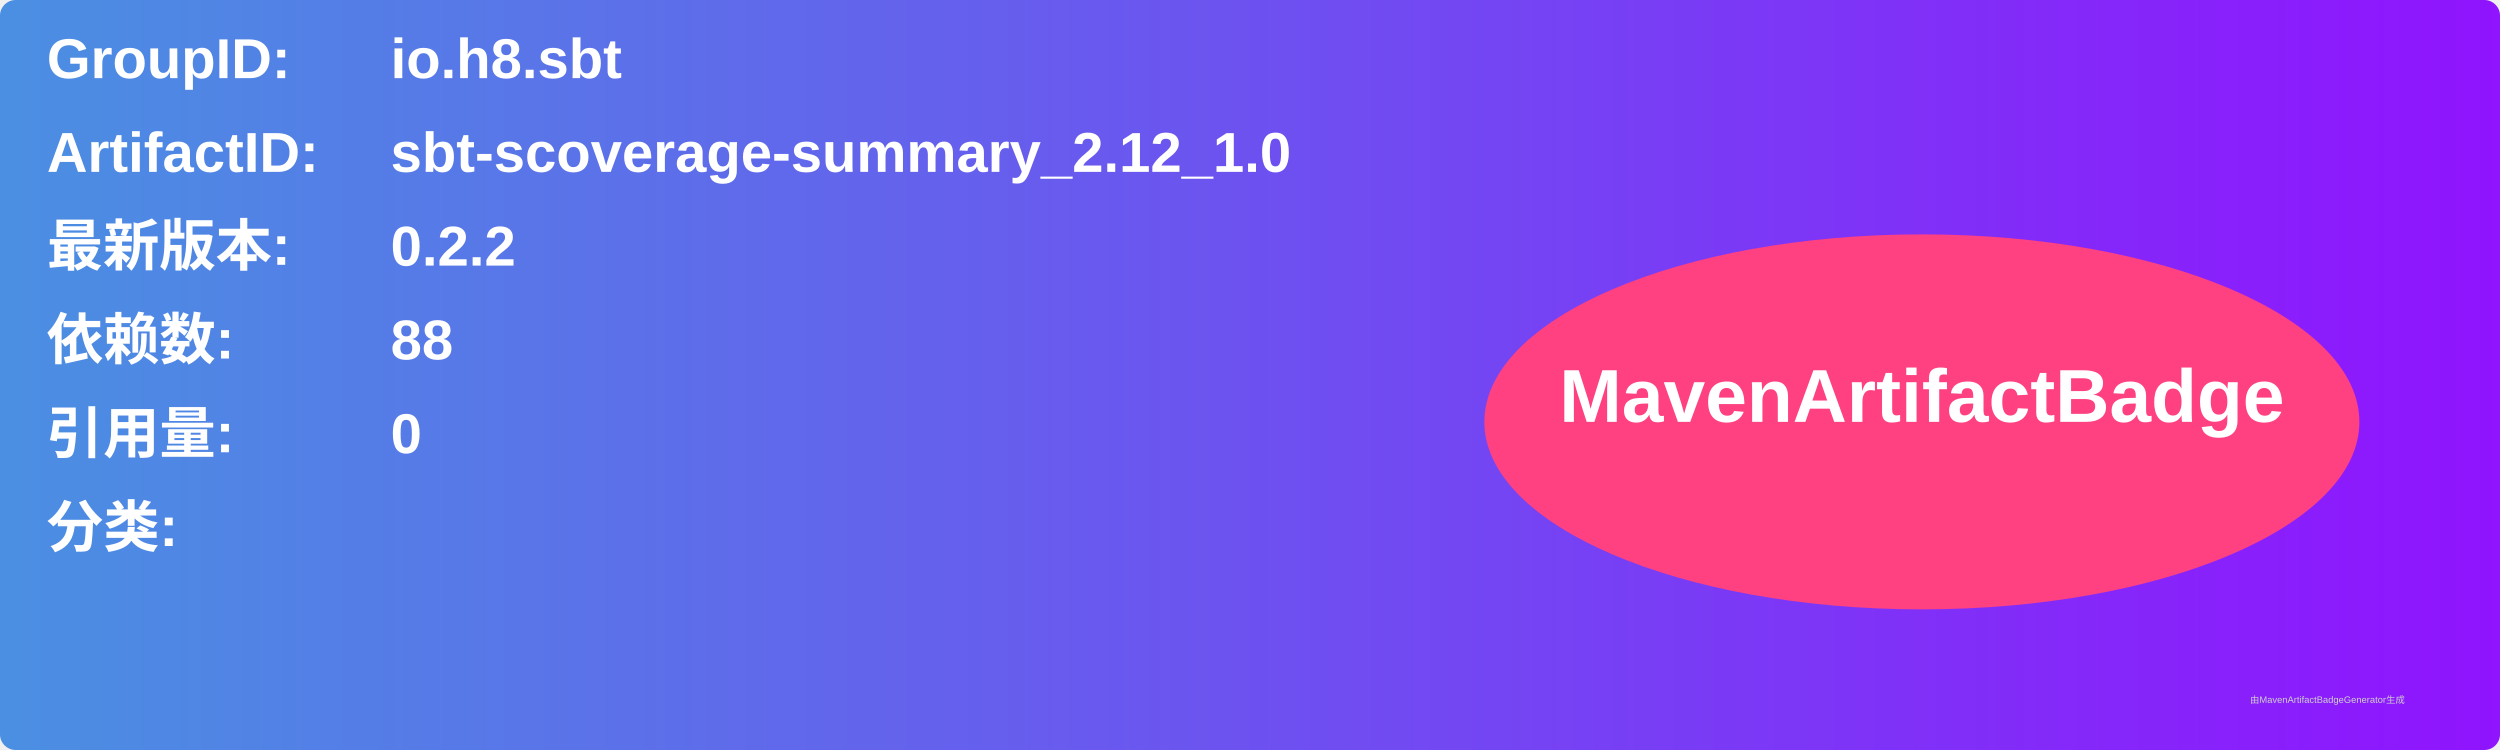
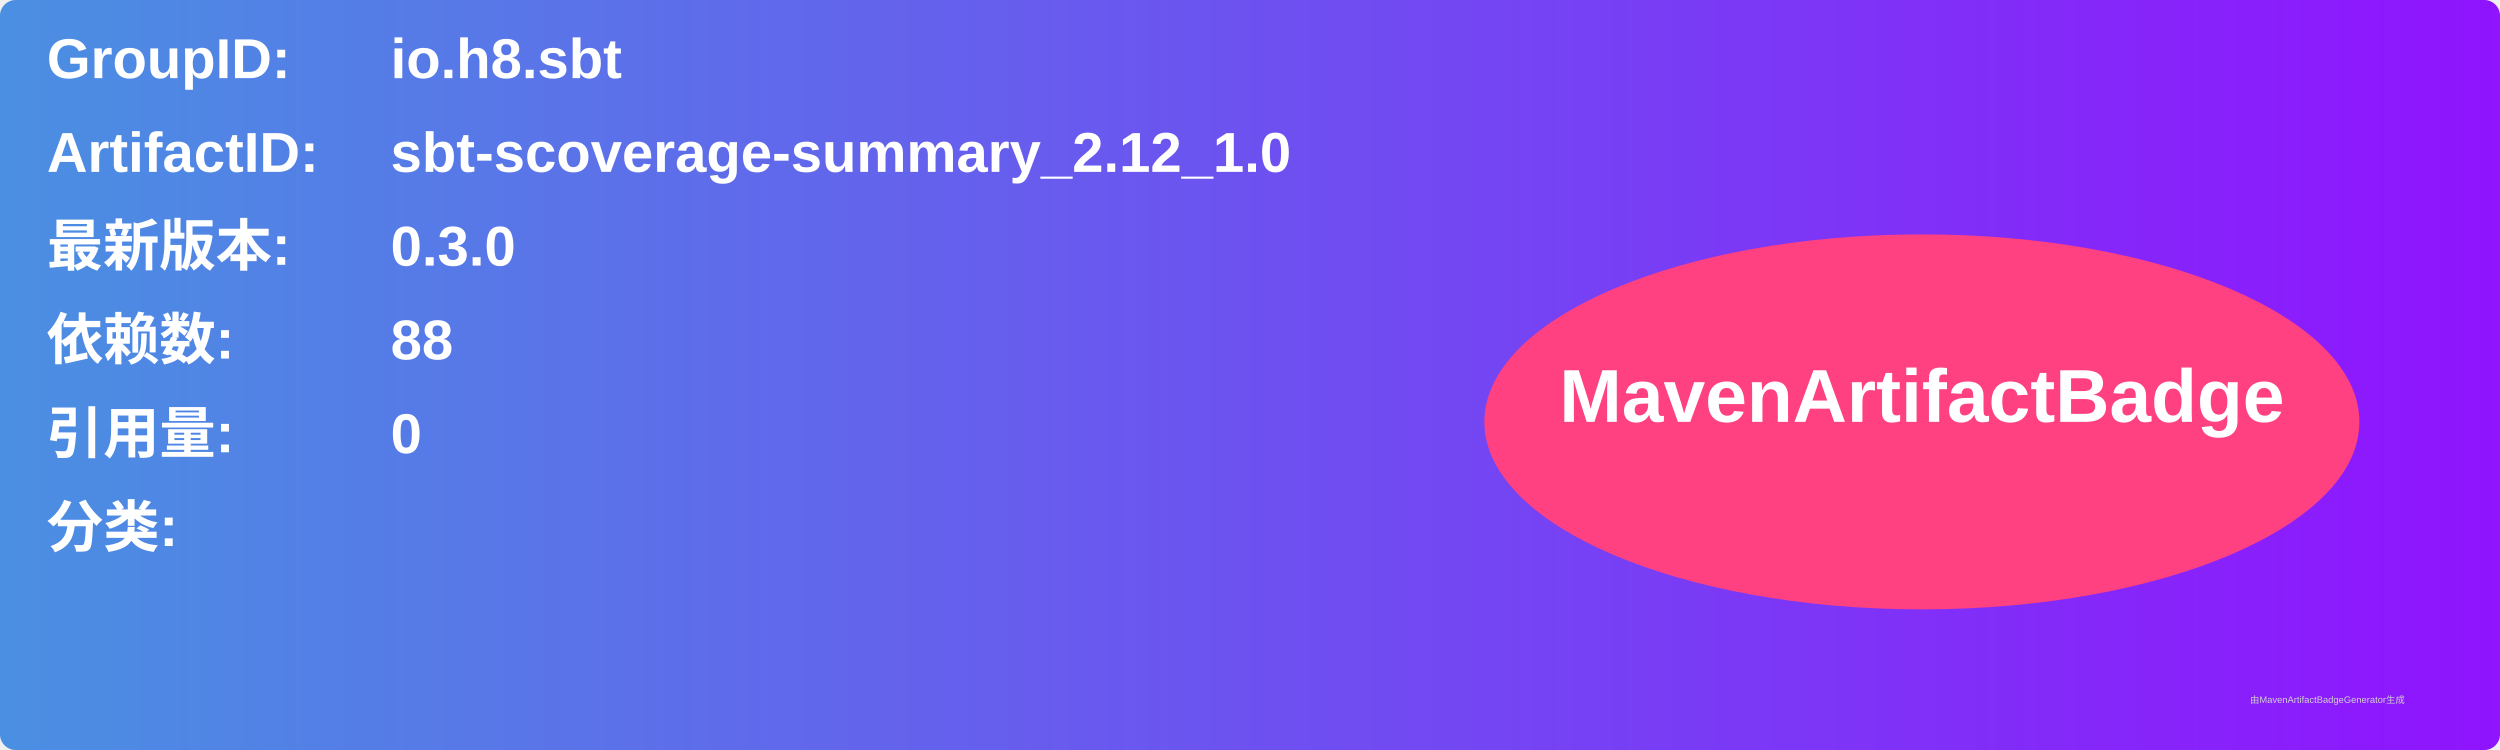
<svg xmlns="http://www.w3.org/2000/svg" width="800" height="240" viewBox="0 0 800 240">
  <linearGradient id="grad" x1="0%" y1="0%" x2="100%" y2="0%">
    <stop offset="0%" stop-color="#4a90e2" />
    <stop offset="100%" stop-color="#9013fe" />
  </linearGradient>
  <rect width="100%" height="100%" rx="5" ry="5" fill="url(#grad)" />
  <g transform="translate(15, 15)">
    <text x="0" y="10" font-family="Arial" font-size="18" fill="white" font-weight="bold" width="260">GroupID:</text>
    <text x="110" y="10" font-family="Arial" font-size="18" fill="white" font-weight="bold" width="460">io.h8.sbt</text>
    <text x="0" y="40" font-family="Arial" font-size="18" fill="white" font-weight="bold" width="260">ArtifactID:</text>
    <text x="110" y="40" font-family="Arial" font-size="18" fill="white" font-weight="bold" width="460">sbt-scoverage-summary_2.12_1.0</text>
    <text x="0" y="70" font-family="Arial" font-size="18" fill="white" font-weight="bold">最新版本:</text>
    <text x="110" y="70" font-family="Arial" font-size="18" fill="white" font-weight="bold">
-       <tspan font-weight="bold">0.2.2</tspan>
+       <tspan font-weight="bold">0.3.0</tspan>
    </text>
    <text x="0" y="100" font-family="Arial" font-size="18" fill="white" font-weight="bold">依赖数: </text>
    <text x="110" y="100" font-family="Arial" font-size="18" fill="white">
      <tspan font-weight="bold">88</tspan>
    </text>
    <text x="0" y="130" font-family="Arial" font-size="18" fill="white" font-weight="bold">引用量: </text>
    <text x="110" y="130" font-family="Arial" font-size="18" fill="white">
      <tspan font-weight="bold">0</tspan>
    </text>
    <text x="0" y="160" font-family="Arial" font-size="18" fill="white" font-weight="bold">分类:</text>
    <text x="10" y="190" font-family="Arial" font-size="10" fill="white">
      <tspan font-weight="bold" />
    </text>
    <ellipse cx="600" cy="120" rx="140" ry="60" fill="#ff4081" />
    <text x="600" y="120" text-anchor="middle" font-family="Arial" font-size="24" fill="white" font-weight="bold">MavenArtifactBadge</text>
  </g>
  <text x="720" y="225" font-family="Arial" font-size="3" fill="#d0d0d0">由MavenArtifactBadgeGenerator生成</text>
</svg>
